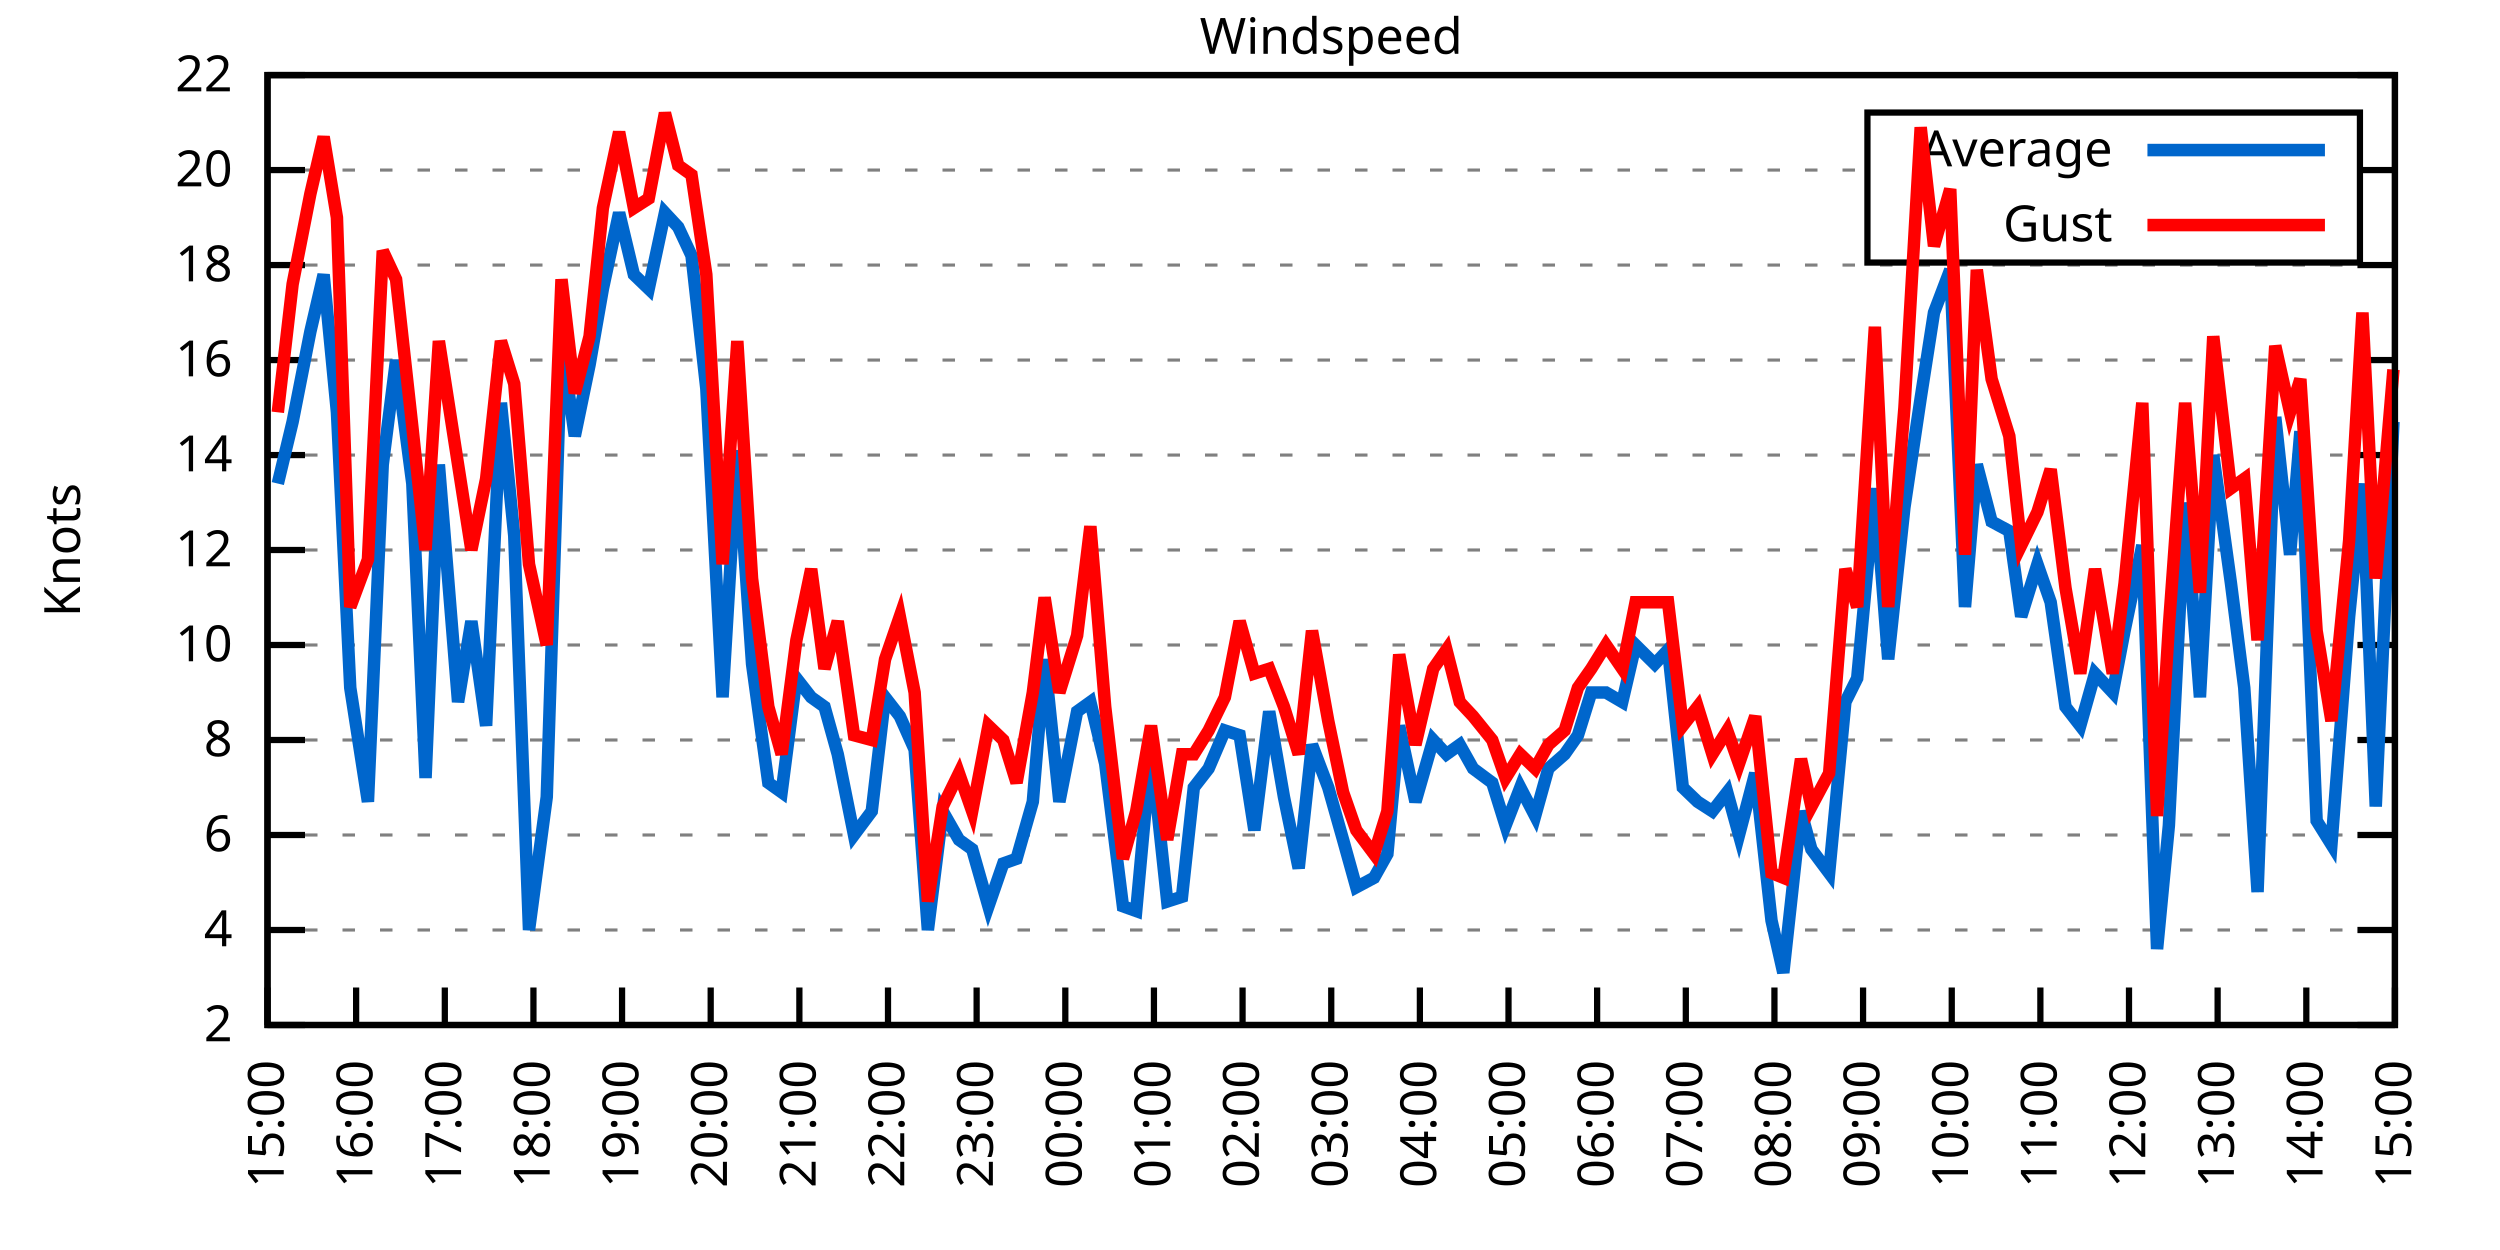
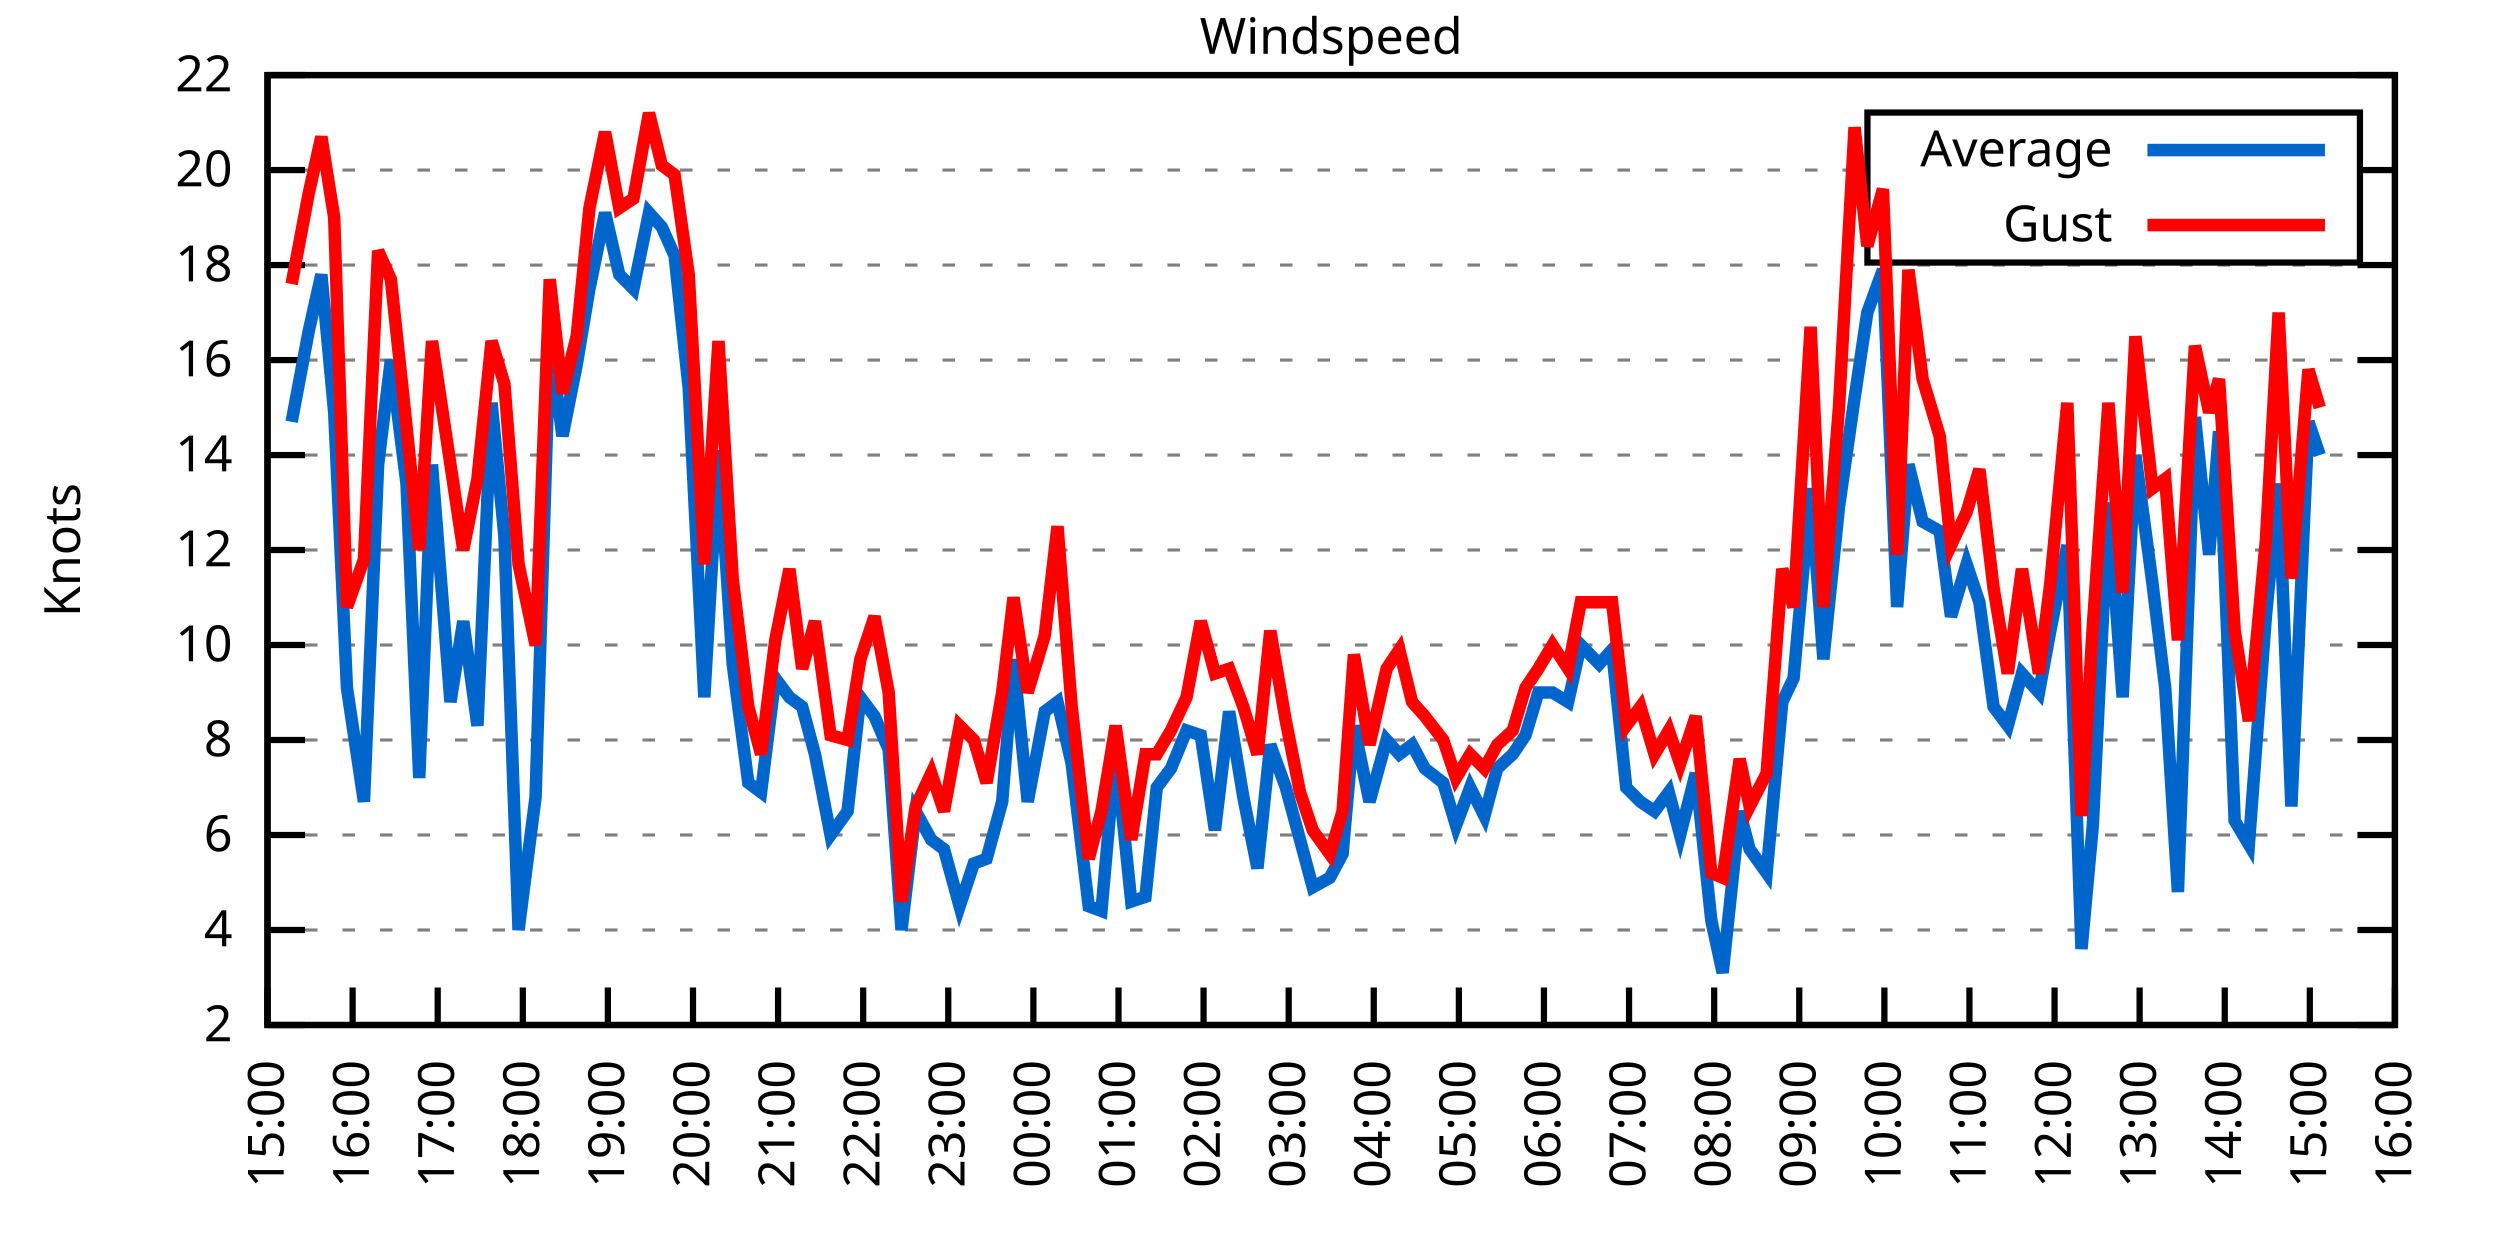
<svg xmlns="http://www.w3.org/2000/svg" xmlns:xlink="http://www.w3.org/1999/xlink" width="400" height="200" viewBox="0 0 400 200">
  <g id="gnuplot_canvas">
    <rect x="0" y="0" width="400" height="200" fill="none" />
    <defs>
      <circle id="gpDot" r="0.5" stroke-width="0.5" stroke="currentColor" />
      <path id="gpPt0" stroke-width="0.333" stroke="currentColor" d="M-1,0 h2 M0,-1 v2" />
      <path id="gpPt1" stroke-width="0.333" stroke="currentColor" d="M-1,-1 L1,1 M1,-1 L-1,1" />
      <path id="gpPt2" stroke-width="0.333" stroke="currentColor" d="M-1,0 L1,0 M0,-1 L0,1 M-1,-1 L1,1 M-1,1 L1,-1" />
      <rect id="gpPt3" stroke-width="0.333" stroke="currentColor" x="-1" y="-1" width="2" height="2" />
      <rect id="gpPt4" stroke-width="0.333" stroke="currentColor" fill="currentColor" x="-1" y="-1" width="2" height="2" />
      <circle id="gpPt5" stroke-width="0.333" stroke="currentColor" cx="0" cy="0" r="1" />
      <use xlink:href="#gpPt5" id="gpPt6" fill="currentColor" stroke="none" />
      <path id="gpPt7" stroke-width="0.333" stroke="currentColor" d="M0,-1.33 L-1.33,0.67 L1.33,0.67 z" />
      <use xlink:href="#gpPt7" id="gpPt8" fill="currentColor" stroke="none" />
      <use xlink:href="#gpPt7" id="gpPt9" stroke="currentColor" transform="rotate(180)" />
      <use xlink:href="#gpPt9" id="gpPt10" fill="currentColor" stroke="none" />
      <use xlink:href="#gpPt3" id="gpPt11" stroke="currentColor" transform="rotate(45)" />
      <use xlink:href="#gpPt11" id="gpPt12" fill="currentColor" stroke="none" />
      <path id="gpPt13" stroke-width="0.333" stroke="currentColor" d="M0,1.330 L1.265,0.411 L0.782,-1.067 L-0.782,-1.076 L-1.265,0.411 z" />
      <use xlink:href="#gpPt13" id="gpPt14" fill="currentColor" stroke="none" />
      <filter id="textbox" filterUnits="objectBoundingBox" x="0" y="0" height="1" width="1">
        <feFlood flood-color="white" flood-opacity="1" result="bgnd" />
        <feComposite in="SourceGraphic" in2="bgnd" operator="atop" />
      </filter>
      <filter id="greybox" filterUnits="objectBoundingBox" x="0" y="0" height="1" width="1">
        <feFlood flood-color="lightgrey" flood-opacity="1" result="grey" />
        <feComposite in="SourceGraphic" in2="grey" operator="atop" />
      </filter>
    </defs>
    <g fill="none" color="white" stroke="currentColor" stroke-width="1.00" stroke-linecap="butt" stroke-linejoin="miter">
</g>
    <g fill="none" color="black" stroke="currentColor" stroke-width="1.00" stroke-linecap="butt" stroke-linejoin="miter">
      <g stroke="none" shape-rendering="crispEdges">
        <polygon fill="rgb(255, 255, 255)" points="42.80,164.00 383.18,164.00 383.18,12.02 42.80,12.02 " />
      </g>
    </g>
    <g fill="none" color="black" stroke="currentColor" stroke-width="1.00" stroke-linecap="butt" stroke-linejoin="miter">
</g>
    <g fill="none" color="black" stroke="black" stroke-width="0.50" stroke-linecap="butt" stroke-linejoin="miter">
</g>
    <g fill="none" color="gray" stroke="currentColor" stroke-width="0.50" stroke-linecap="butt" stroke-linejoin="miter">
      <path stroke="gray" stroke-dasharray="2,4" class="gridline" d="M42.80,164.00 L383.19,164.00  " />
    </g>
    <g fill="none" color="gray" stroke="gray" stroke-width="1.00" stroke-linecap="butt" stroke-linejoin="miter">
</g>
    <g fill="none" color="black" stroke="currentColor" stroke-width="1.00" stroke-linecap="butt" stroke-linejoin="miter">
      <path stroke="black" d="M42.80,164.00 L48.80,164.00 M383.19,164.00 L377.19,164.00  " />
      <g transform="translate(37.20,166.60)" stroke="none" fill="black" font-family="Sans" font-size="8.00" text-anchor="end">
        <text>
          <tspan font-family="Sans"> 2</tspan>
        </text>
      </g>
    </g>
    <g fill="none" color="black" stroke="currentColor" stroke-width="1.00" stroke-linecap="butt" stroke-linejoin="miter">
</g>
    <g fill="none" color="black" stroke="black" stroke-width="0.50" stroke-linecap="butt" stroke-linejoin="miter">
</g>
    <g fill="none" color="gray" stroke="currentColor" stroke-width="0.50" stroke-linecap="butt" stroke-linejoin="miter">
      <path stroke="gray" stroke-dasharray="2,4" class="gridline" d="M42.80,148.80 L383.19,148.80  " />
    </g>
    <g fill="none" color="gray" stroke="gray" stroke-width="1.00" stroke-linecap="butt" stroke-linejoin="miter">
</g>
    <g fill="none" color="black" stroke="currentColor" stroke-width="1.00" stroke-linecap="butt" stroke-linejoin="miter">
      <path stroke="black" d="M42.80,148.80 L48.80,148.80 M383.19,148.80 L377.19,148.80  " />
      <g transform="translate(37.20,151.40)" stroke="none" fill="black" font-family="Sans" font-size="8.00" text-anchor="end">
        <text>
          <tspan font-family="Sans"> 4</tspan>
        </text>
      </g>
    </g>
    <g fill="none" color="black" stroke="currentColor" stroke-width="1.00" stroke-linecap="butt" stroke-linejoin="miter">
</g>
    <g fill="none" color="black" stroke="black" stroke-width="0.50" stroke-linecap="butt" stroke-linejoin="miter">
</g>
    <g fill="none" color="gray" stroke="currentColor" stroke-width="0.50" stroke-linecap="butt" stroke-linejoin="miter">
      <path stroke="gray" stroke-dasharray="2,4" class="gridline" d="M42.80,133.60 L383.19,133.60  " />
    </g>
    <g fill="none" color="gray" stroke="gray" stroke-width="1.00" stroke-linecap="butt" stroke-linejoin="miter">
</g>
    <g fill="none" color="black" stroke="currentColor" stroke-width="1.00" stroke-linecap="butt" stroke-linejoin="miter">
      <path stroke="black" d="M42.80,133.60 L48.80,133.60 M383.19,133.60 L377.19,133.60  " />
      <g transform="translate(37.20,136.20)" stroke="none" fill="black" font-family="Sans" font-size="8.00" text-anchor="end">
        <text>
          <tspan font-family="Sans"> 6</tspan>
        </text>
      </g>
    </g>
    <g fill="none" color="black" stroke="currentColor" stroke-width="1.00" stroke-linecap="butt" stroke-linejoin="miter">
</g>
    <g fill="none" color="black" stroke="black" stroke-width="0.50" stroke-linecap="butt" stroke-linejoin="miter">
</g>
    <g fill="none" color="gray" stroke="currentColor" stroke-width="0.50" stroke-linecap="butt" stroke-linejoin="miter">
      <path stroke="gray" stroke-dasharray="2,4" class="gridline" d="M42.80,118.40 L383.19,118.40  " />
    </g>
    <g fill="none" color="gray" stroke="gray" stroke-width="1.00" stroke-linecap="butt" stroke-linejoin="miter">
</g>
    <g fill="none" color="black" stroke="currentColor" stroke-width="1.00" stroke-linecap="butt" stroke-linejoin="miter">
      <path stroke="black" d="M42.80,118.40 L48.80,118.40 M383.19,118.40 L377.19,118.40  " />
      <g transform="translate(37.20,121.00)" stroke="none" fill="black" font-family="Sans" font-size="8.00" text-anchor="end">
        <text>
          <tspan font-family="Sans"> 8</tspan>
        </text>
      </g>
    </g>
    <g fill="none" color="black" stroke="currentColor" stroke-width="1.00" stroke-linecap="butt" stroke-linejoin="miter">
</g>
    <g fill="none" color="black" stroke="black" stroke-width="0.50" stroke-linecap="butt" stroke-linejoin="miter">
</g>
    <g fill="none" color="gray" stroke="currentColor" stroke-width="0.50" stroke-linecap="butt" stroke-linejoin="miter">
      <path stroke="gray" stroke-dasharray="2,4" class="gridline" d="M42.80,103.20 L383.19,103.20  " />
    </g>
    <g fill="none" color="gray" stroke="gray" stroke-width="1.00" stroke-linecap="butt" stroke-linejoin="miter">
</g>
    <g fill="none" color="black" stroke="currentColor" stroke-width="1.00" stroke-linecap="butt" stroke-linejoin="miter">
      <path stroke="black" d="M42.80,103.20 L48.80,103.20 M383.19,103.20 L377.19,103.20  " />
      <g transform="translate(37.20,105.80)" stroke="none" fill="black" font-family="Sans" font-size="8.00" text-anchor="end">
        <text>
          <tspan font-family="Sans"> 10</tspan>
        </text>
      </g>
    </g>
    <g fill="none" color="black" stroke="currentColor" stroke-width="1.00" stroke-linecap="butt" stroke-linejoin="miter">
</g>
    <g fill="none" color="black" stroke="black" stroke-width="0.50" stroke-linecap="butt" stroke-linejoin="miter">
</g>
    <g fill="none" color="gray" stroke="currentColor" stroke-width="0.50" stroke-linecap="butt" stroke-linejoin="miter">
      <path stroke="gray" stroke-dasharray="2,4" class="gridline" d="M42.80,88.00 L383.19,88.00  " />
    </g>
    <g fill="none" color="gray" stroke="gray" stroke-width="1.00" stroke-linecap="butt" stroke-linejoin="miter">
</g>
    <g fill="none" color="black" stroke="currentColor" stroke-width="1.00" stroke-linecap="butt" stroke-linejoin="miter">
      <path stroke="black" d="M42.80,88.00 L48.80,88.00 M383.19,88.00 L377.19,88.00  " />
      <g transform="translate(37.20,90.60)" stroke="none" fill="black" font-family="Sans" font-size="8.00" text-anchor="end">
        <text>
          <tspan font-family="Sans"> 12</tspan>
        </text>
      </g>
    </g>
    <g fill="none" color="black" stroke="currentColor" stroke-width="1.00" stroke-linecap="butt" stroke-linejoin="miter">
</g>
    <g fill="none" color="black" stroke="black" stroke-width="0.50" stroke-linecap="butt" stroke-linejoin="miter">
</g>
    <g fill="none" color="gray" stroke="currentColor" stroke-width="0.50" stroke-linecap="butt" stroke-linejoin="miter">
      <path stroke="gray" stroke-dasharray="2,4" class="gridline" d="M42.80,72.81 L383.19,72.81  " />
    </g>
    <g fill="none" color="gray" stroke="gray" stroke-width="1.00" stroke-linecap="butt" stroke-linejoin="miter">
</g>
    <g fill="none" color="black" stroke="currentColor" stroke-width="1.00" stroke-linecap="butt" stroke-linejoin="miter">
      <path stroke="black" d="M42.80,72.81 L48.80,72.81 M383.19,72.81 L377.19,72.81  " />
      <g transform="translate(37.20,75.41)" stroke="none" fill="black" font-family="Sans" font-size="8.00" text-anchor="end">
        <text>
          <tspan font-family="Sans"> 14</tspan>
        </text>
      </g>
    </g>
    <g fill="none" color="black" stroke="currentColor" stroke-width="1.00" stroke-linecap="butt" stroke-linejoin="miter">
</g>
    <g fill="none" color="black" stroke="black" stroke-width="0.50" stroke-linecap="butt" stroke-linejoin="miter">
</g>
    <g fill="none" color="gray" stroke="currentColor" stroke-width="0.50" stroke-linecap="butt" stroke-linejoin="miter">
      <path stroke="gray" stroke-dasharray="2,4" class="gridline" d="M42.80,57.61 L383.19,57.61  " />
    </g>
    <g fill="none" color="gray" stroke="gray" stroke-width="1.00" stroke-linecap="butt" stroke-linejoin="miter">
</g>
    <g fill="none" color="black" stroke="currentColor" stroke-width="1.00" stroke-linecap="butt" stroke-linejoin="miter">
      <path stroke="black" d="M42.80,57.61 L48.80,57.61 M383.19,57.61 L377.19,57.61  " />
      <g transform="translate(37.20,60.21)" stroke="none" fill="black" font-family="Sans" font-size="8.00" text-anchor="end">
        <text>
          <tspan font-family="Sans"> 16</tspan>
        </text>
      </g>
    </g>
    <g fill="none" color="black" stroke="currentColor" stroke-width="1.00" stroke-linecap="butt" stroke-linejoin="miter">
</g>
    <g fill="none" color="black" stroke="black" stroke-width="0.50" stroke-linecap="butt" stroke-linejoin="miter">
</g>
    <g fill="none" color="gray" stroke="currentColor" stroke-width="0.50" stroke-linecap="butt" stroke-linejoin="miter">
      <path stroke="gray" stroke-dasharray="2,4" class="gridline" d="M42.80,42.41 L383.19,42.41  " />
    </g>
    <g fill="none" color="gray" stroke="gray" stroke-width="1.00" stroke-linecap="butt" stroke-linejoin="miter">
</g>
    <g fill="none" color="black" stroke="currentColor" stroke-width="1.00" stroke-linecap="butt" stroke-linejoin="miter">
      <path stroke="black" d="M42.80,42.41 L48.80,42.41 M383.19,42.41 L377.19,42.41  " />
      <g transform="translate(37.20,45.01)" stroke="none" fill="black" font-family="Sans" font-size="8.00" text-anchor="end">
        <text>
          <tspan font-family="Sans"> 18</tspan>
        </text>
      </g>
    </g>
    <g fill="none" color="black" stroke="currentColor" stroke-width="1.00" stroke-linecap="butt" stroke-linejoin="miter">
</g>
    <g fill="none" color="black" stroke="black" stroke-width="0.50" stroke-linecap="butt" stroke-linejoin="miter">
</g>
    <g fill="none" color="gray" stroke="currentColor" stroke-width="0.50" stroke-linecap="butt" stroke-linejoin="miter">
      <path stroke="gray" stroke-dasharray="2,4" class="gridline" d="M42.80,27.21 L298.79,27.21 M377.59,27.21 L383.19,27.21  " />
    </g>
    <g fill="none" color="gray" stroke="gray" stroke-width="1.00" stroke-linecap="butt" stroke-linejoin="miter">
</g>
    <g fill="none" color="black" stroke="currentColor" stroke-width="1.00" stroke-linecap="butt" stroke-linejoin="miter">
      <path stroke="black" d="M42.80,27.21 L48.80,27.21 M383.19,27.21 L377.19,27.21  " />
      <g transform="translate(37.20,29.81)" stroke="none" fill="black" font-family="Sans" font-size="8.00" text-anchor="end">
        <text>
          <tspan font-family="Sans"> 20</tspan>
        </text>
      </g>
    </g>
    <g fill="none" color="black" stroke="currentColor" stroke-width="1.00" stroke-linecap="butt" stroke-linejoin="miter">
</g>
    <g fill="none" color="black" stroke="black" stroke-width="0.50" stroke-linecap="butt" stroke-linejoin="miter">
</g>
    <g fill="none" color="gray" stroke="currentColor" stroke-width="0.50" stroke-linecap="butt" stroke-linejoin="miter">
      <path stroke="gray" stroke-dasharray="2,4" class="gridline" d="M42.80,12.01 L383.19,12.01  " />
    </g>
    <g fill="none" color="gray" stroke="gray" stroke-width="1.00" stroke-linecap="butt" stroke-linejoin="miter">
</g>
    <g fill="none" color="black" stroke="currentColor" stroke-width="1.00" stroke-linecap="butt" stroke-linejoin="miter">
      <path stroke="black" d="M42.80,12.01 L48.80,12.01 M383.19,12.01 L377.19,12.01  " />
      <g transform="translate(37.20,14.61)" stroke="none" fill="black" font-family="Sans" font-size="8.00" text-anchor="end">
        <text>
          <tspan font-family="Sans"> 22</tspan>
        </text>
      </g>
    </g>
    <g fill="none" color="black" stroke="currentColor" stroke-width="1.00" stroke-linecap="butt" stroke-linejoin="miter">
      <path stroke="black" d="M42.80,164.00 L42.80,158.00  " />
      <g transform="translate(45.40,169.60) rotate(270.00)" stroke="none" fill="black" font-family="Sans" font-size="8.00" text-anchor="end">
        <text>
          <tspan font-family="Sans">15:00</tspan>
        </text>
      </g>
    </g>
    <g fill="none" color="black" stroke="currentColor" stroke-width="1.00" stroke-linecap="butt" stroke-linejoin="miter">
-       <path stroke="black" d="M56.98,164.00 L56.98,158.00  " />
-       <g transform="translate(59.58,169.60) rotate(270.00)" stroke="none" fill="black" font-family="Sans" font-size="8.00" text-anchor="end">
+       <path stroke="black" d="M56.42,164.00 L56.42,158.00  " />
+       <g transform="translate(59.02,169.60) rotate(270.00)" stroke="none" fill="black" font-family="Sans" font-size="8.00" text-anchor="end">
        <text>
          <tspan font-family="Sans">16:00</tspan>
        </text>
      </g>
    </g>
    <g fill="none" color="black" stroke="currentColor" stroke-width="1.00" stroke-linecap="butt" stroke-linejoin="miter">
-       <path stroke="black" d="M71.17,164.00 L71.17,158.00  " />
-       <g transform="translate(73.77,169.60) rotate(270.00)" stroke="none" fill="black" font-family="Sans" font-size="8.00" text-anchor="end">
+       <path stroke="black" d="M70.03,164.00 L70.03,158.00  " />
+       <g transform="translate(72.63,169.60) rotate(270.00)" stroke="none" fill="black" font-family="Sans" font-size="8.00" text-anchor="end">
        <text>
          <tspan font-family="Sans">17:00</tspan>
        </text>
      </g>
    </g>
    <g fill="none" color="black" stroke="currentColor" stroke-width="1.00" stroke-linecap="butt" stroke-linejoin="miter">
-       <path stroke="black" d="M85.35,164.00 L85.35,158.00  " />
-       <g transform="translate(87.95,169.60) rotate(270.00)" stroke="none" fill="black" font-family="Sans" font-size="8.00" text-anchor="end">
+       <path stroke="black" d="M83.65,164.00 L83.65,158.00  " />
+       <g transform="translate(86.25,169.60) rotate(270.00)" stroke="none" fill="black" font-family="Sans" font-size="8.00" text-anchor="end">
        <text>
          <tspan font-family="Sans">18:00</tspan>
        </text>
      </g>
    </g>
    <g fill="none" color="black" stroke="currentColor" stroke-width="1.00" stroke-linecap="butt" stroke-linejoin="miter">
-       <path stroke="black" d="M99.53,164.00 L99.53,158.00  " />
-       <g transform="translate(102.13,169.60) rotate(270.00)" stroke="none" fill="black" font-family="Sans" font-size="8.00" text-anchor="end">
+       <path stroke="black" d="M97.26,164.00 L97.26,158.00  " />
+       <g transform="translate(99.86,169.60) rotate(270.00)" stroke="none" fill="black" font-family="Sans" font-size="8.00" text-anchor="end">
        <text>
          <tspan font-family="Sans">19:00</tspan>
        </text>
      </g>
    </g>
    <g fill="none" color="black" stroke="currentColor" stroke-width="1.00" stroke-linecap="butt" stroke-linejoin="miter">
-       <path stroke="black" d="M113.71,164.00 L113.71,158.00  " />
-       <g transform="translate(116.31,169.60) rotate(270.00)" stroke="none" fill="black" font-family="Sans" font-size="8.00" text-anchor="end">
+       <path stroke="black" d="M110.88,164.00 L110.88,158.00  " />
+       <g transform="translate(113.48,169.60) rotate(270.00)" stroke="none" fill="black" font-family="Sans" font-size="8.00" text-anchor="end">
        <text>
          <tspan font-family="Sans">20:00</tspan>
        </text>
      </g>
    </g>
    <g fill="none" color="black" stroke="currentColor" stroke-width="1.00" stroke-linecap="butt" stroke-linejoin="miter">
-       <path stroke="black" d="M127.90,164.00 L127.90,158.00  " />
-       <g transform="translate(130.50,169.60) rotate(270.00)" stroke="none" fill="black" font-family="Sans" font-size="8.00" text-anchor="end">
+       <path stroke="black" d="M124.49,164.00 L124.49,158.00  " />
+       <g transform="translate(127.09,169.60) rotate(270.00)" stroke="none" fill="black" font-family="Sans" font-size="8.00" text-anchor="end">
        <text>
          <tspan font-family="Sans">21:00</tspan>
        </text>
      </g>
    </g>
    <g fill="none" color="black" stroke="currentColor" stroke-width="1.00" stroke-linecap="butt" stroke-linejoin="miter">
-       <path stroke="black" d="M142.08,164.00 L142.08,158.00  " />
-       <g transform="translate(144.68,169.60) rotate(270.00)" stroke="none" fill="black" font-family="Sans" font-size="8.00" text-anchor="end">
+       <path stroke="black" d="M138.11,164.00 L138.11,158.00  " />
+       <g transform="translate(140.71,169.60) rotate(270.00)" stroke="none" fill="black" font-family="Sans" font-size="8.00" text-anchor="end">
        <text>
          <tspan font-family="Sans">22:00</tspan>
        </text>
      </g>
    </g>
    <g fill="none" color="black" stroke="currentColor" stroke-width="1.00" stroke-linecap="butt" stroke-linejoin="miter">
-       <path stroke="black" d="M156.26,164.00 L156.26,158.00  " />
-       <g transform="translate(158.86,169.60) rotate(270.00)" stroke="none" fill="black" font-family="Sans" font-size="8.00" text-anchor="end">
+       <path stroke="black" d="M151.72,164.00 L151.72,158.00  " />
+       <g transform="translate(154.32,169.60) rotate(270.00)" stroke="none" fill="black" font-family="Sans" font-size="8.00" text-anchor="end">
        <text>
          <tspan font-family="Sans">23:00</tspan>
        </text>
      </g>
    </g>
    <g fill="none" color="black" stroke="currentColor" stroke-width="1.00" stroke-linecap="butt" stroke-linejoin="miter">
-       <path stroke="black" d="M170.45,164.00 L170.45,158.00  " />
-       <g transform="translate(173.05,169.60) rotate(270.00)" stroke="none" fill="black" font-family="Sans" font-size="8.00" text-anchor="end">
+       <path stroke="black" d="M165.34,164.00 L165.34,158.00  " />
+       <g transform="translate(167.94,169.60) rotate(270.00)" stroke="none" fill="black" font-family="Sans" font-size="8.00" text-anchor="end">
        <text>
          <tspan font-family="Sans">00:00</tspan>
        </text>
      </g>
    </g>
    <g fill="none" color="black" stroke="currentColor" stroke-width="1.00" stroke-linecap="butt" stroke-linejoin="miter">
-       <path stroke="black" d="M184.63,164.00 L184.63,158.00  " />
-       <g transform="translate(187.23,169.60) rotate(270.00)" stroke="none" fill="black" font-family="Sans" font-size="8.00" text-anchor="end">
+       <path stroke="black" d="M178.96,164.00 L178.96,158.00  " />
+       <g transform="translate(181.56,169.60) rotate(270.00)" stroke="none" fill="black" font-family="Sans" font-size="8.00" text-anchor="end">
        <text>
          <tspan font-family="Sans">01:00</tspan>
        </text>
      </g>
    </g>
    <g fill="none" color="black" stroke="currentColor" stroke-width="1.00" stroke-linecap="butt" stroke-linejoin="miter">
-       <path stroke="black" d="M198.81,164.00 L198.81,158.00  " />
-       <g transform="translate(201.41,169.60) rotate(270.00)" stroke="none" fill="black" font-family="Sans" font-size="8.00" text-anchor="end">
+       <path stroke="black" d="M192.57,164.00 L192.57,158.00  " />
+       <g transform="translate(195.17,169.60) rotate(270.00)" stroke="none" fill="black" font-family="Sans" font-size="8.00" text-anchor="end">
        <text>
          <tspan font-family="Sans">02:00</tspan>
        </text>
      </g>
    </g>
    <g fill="none" color="black" stroke="currentColor" stroke-width="1.00" stroke-linecap="butt" stroke-linejoin="miter">
-       <path stroke="black" d="M213.00,164.00 L213.00,158.00  " />
-       <g transform="translate(215.60,169.60) rotate(270.00)" stroke="none" fill="black" font-family="Sans" font-size="8.00" text-anchor="end">
+       <path stroke="black" d="M206.19,164.00 L206.19,158.00  " />
+       <g transform="translate(208.79,169.60) rotate(270.00)" stroke="none" fill="black" font-family="Sans" font-size="8.00" text-anchor="end">
        <text>
          <tspan font-family="Sans">03:00</tspan>
        </text>
      </g>
    </g>
    <g fill="none" color="black" stroke="currentColor" stroke-width="1.00" stroke-linecap="butt" stroke-linejoin="miter">
-       <path stroke="black" d="M227.18,164.00 L227.18,158.00  " />
-       <g transform="translate(229.78,169.60) rotate(270.00)" stroke="none" fill="black" font-family="Sans" font-size="8.00" text-anchor="end">
+       <path stroke="black" d="M219.80,164.00 L219.80,158.00  " />
+       <g transform="translate(222.40,169.60) rotate(270.00)" stroke="none" fill="black" font-family="Sans" font-size="8.00" text-anchor="end">
        <text>
          <tspan font-family="Sans">04:00</tspan>
        </text>
      </g>
    </g>
    <g fill="none" color="black" stroke="currentColor" stroke-width="1.00" stroke-linecap="butt" stroke-linejoin="miter">
-       <path stroke="black" d="M241.36,164.00 L241.36,158.00  " />
-       <g transform="translate(243.96,169.60) rotate(270.00)" stroke="none" fill="black" font-family="Sans" font-size="8.00" text-anchor="end">
+       <path stroke="black" d="M233.42,164.00 L233.42,158.00  " />
+       <g transform="translate(236.02,169.60) rotate(270.00)" stroke="none" fill="black" font-family="Sans" font-size="8.00" text-anchor="end">
        <text>
          <tspan font-family="Sans">05:00</tspan>
        </text>
      </g>
    </g>
    <g fill="none" color="black" stroke="currentColor" stroke-width="1.00" stroke-linecap="butt" stroke-linejoin="miter">
-       <path stroke="black" d="M255.54,164.00 L255.54,158.00  " />
-       <g transform="translate(258.14,169.60) rotate(270.00)" stroke="none" fill="black" font-family="Sans" font-size="8.00" text-anchor="end">
+       <path stroke="black" d="M247.03,164.00 L247.03,158.00  " />
+       <g transform="translate(249.63,169.60) rotate(270.00)" stroke="none" fill="black" font-family="Sans" font-size="8.00" text-anchor="end">
        <text>
          <tspan font-family="Sans">06:00</tspan>
        </text>
      </g>
    </g>
    <g fill="none" color="black" stroke="currentColor" stroke-width="1.00" stroke-linecap="butt" stroke-linejoin="miter">
-       <path stroke="black" d="M269.73,164.00 L269.73,158.00  " />
-       <g transform="translate(272.33,169.60) rotate(270.00)" stroke="none" fill="black" font-family="Sans" font-size="8.00" text-anchor="end">
+       <path stroke="black" d="M260.65,164.00 L260.65,158.00  " />
+       <g transform="translate(263.25,169.60) rotate(270.00)" stroke="none" fill="black" font-family="Sans" font-size="8.00" text-anchor="end">
        <text>
          <tspan font-family="Sans">07:00</tspan>
        </text>
      </g>
    </g>
    <g fill="none" color="black" stroke="currentColor" stroke-width="1.00" stroke-linecap="butt" stroke-linejoin="miter">
-       <path stroke="black" d="M283.91,164.00 L283.91,158.00  " />
-       <g transform="translate(286.51,169.60) rotate(270.00)" stroke="none" fill="black" font-family="Sans" font-size="8.00" text-anchor="end">
+       <path stroke="black" d="M274.27,164.00 L274.27,158.00  " />
+       <g transform="translate(276.87,169.60) rotate(270.00)" stroke="none" fill="black" font-family="Sans" font-size="8.00" text-anchor="end">
        <text>
          <tspan font-family="Sans">08:00</tspan>
        </text>
      </g>
    </g>
    <g fill="none" color="black" stroke="currentColor" stroke-width="1.00" stroke-linecap="butt" stroke-linejoin="miter">
-       <path stroke="black" d="M298.09,164.00 L298.09,158.00  " />
-       <g transform="translate(300.69,169.60) rotate(270.00)" stroke="none" fill="black" font-family="Sans" font-size="8.00" text-anchor="end">
+       <path stroke="black" d="M287.88,164.00 L287.88,158.00  " />
+       <g transform="translate(290.48,169.60) rotate(270.00)" stroke="none" fill="black" font-family="Sans" font-size="8.00" text-anchor="end">
        <text>
          <tspan font-family="Sans">09:00</tspan>
        </text>
      </g>
    </g>
    <g fill="none" color="black" stroke="currentColor" stroke-width="1.00" stroke-linecap="butt" stroke-linejoin="miter">
-       <path stroke="black" d="M312.28,164.00 L312.28,158.00  " />
-       <g transform="translate(314.88,169.60) rotate(270.00)" stroke="none" fill="black" font-family="Sans" font-size="8.00" text-anchor="end">
+       <path stroke="black" d="M301.50,164.00 L301.50,158.00  " />
+       <g transform="translate(304.10,169.60) rotate(270.00)" stroke="none" fill="black" font-family="Sans" font-size="8.00" text-anchor="end">
        <text>
          <tspan font-family="Sans">10:00</tspan>
        </text>
      </g>
    </g>
    <g fill="none" color="black" stroke="currentColor" stroke-width="1.00" stroke-linecap="butt" stroke-linejoin="miter">
-       <path stroke="black" d="M326.46,164.00 L326.46,158.00  " />
-       <g transform="translate(329.06,169.60) rotate(270.00)" stroke="none" fill="black" font-family="Sans" font-size="8.00" text-anchor="end">
+       <path stroke="black" d="M315.11,164.00 L315.11,158.00  " />
+       <g transform="translate(317.71,169.60) rotate(270.00)" stroke="none" fill="black" font-family="Sans" font-size="8.00" text-anchor="end">
        <text>
          <tspan font-family="Sans">11:00</tspan>
        </text>
      </g>
    </g>
    <g fill="none" color="black" stroke="currentColor" stroke-width="1.00" stroke-linecap="butt" stroke-linejoin="miter">
-       <path stroke="black" d="M340.64,164.00 L340.64,158.00  " />
-       <g transform="translate(343.24,169.60) rotate(270.00)" stroke="none" fill="black" font-family="Sans" font-size="8.00" text-anchor="end">
+       <path stroke="black" d="M328.73,164.00 L328.73,158.00  " />
+       <g transform="translate(331.33,169.60) rotate(270.00)" stroke="none" fill="black" font-family="Sans" font-size="8.00" text-anchor="end">
        <text>
          <tspan font-family="Sans">12:00</tspan>
        </text>
      </g>
    </g>
    <g fill="none" color="black" stroke="currentColor" stroke-width="1.00" stroke-linecap="butt" stroke-linejoin="miter">
-       <path stroke="black" d="M354.82,164.00 L354.82,158.00  " />
-       <g transform="translate(357.42,169.60) rotate(270.00)" stroke="none" fill="black" font-family="Sans" font-size="8.00" text-anchor="end">
+       <path stroke="black" d="M342.34,164.00 L342.34,158.00  " />
+       <g transform="translate(344.94,169.60) rotate(270.00)" stroke="none" fill="black" font-family="Sans" font-size="8.00" text-anchor="end">
        <text>
          <tspan font-family="Sans">13:00</tspan>
        </text>
      </g>
    </g>
    <g fill="none" color="black" stroke="currentColor" stroke-width="1.00" stroke-linecap="butt" stroke-linejoin="miter">
-       <path stroke="black" d="M369.01,164.00 L369.01,158.00  " />
-       <g transform="translate(371.61,169.60) rotate(270.00)" stroke="none" fill="black" font-family="Sans" font-size="8.00" text-anchor="end">
+       <path stroke="black" d="M355.96,164.00 L355.96,158.00  " />
+       <g transform="translate(358.56,169.60) rotate(270.00)" stroke="none" fill="black" font-family="Sans" font-size="8.00" text-anchor="end">
        <text>
          <tspan font-family="Sans">14:00</tspan>
+         </text>
+       </g>
+     </g>
+     <g fill="none" color="black" stroke="currentColor" stroke-width="1.00" stroke-linecap="butt" stroke-linejoin="miter">
+       <path stroke="black" d="M369.57,164.00 L369.57,158.00  " />
+       <g transform="translate(372.17,169.60) rotate(270.00)" stroke="none" fill="black" font-family="Sans" font-size="8.00" text-anchor="end">
+         <text>
+           <tspan font-family="Sans">15:00</tspan>
        </text>
      </g>
    </g>
    <g fill="none" color="black" stroke="currentColor" stroke-width="1.00" stroke-linecap="butt" stroke-linejoin="miter">
      <path stroke="black" d="M383.19,164.00 L383.19,158.00  " />
      <g transform="translate(385.79,169.60) rotate(270.00)" stroke="none" fill="black" font-family="Sans" font-size="8.00" text-anchor="end">
        <text>
-           <tspan font-family="Sans">15:00</tspan>
+           <tspan font-family="Sans">16:00</tspan>
        </text>
      </g>
    </g>
    <g fill="none" color="black" stroke="currentColor" stroke-width="1.00" stroke-linecap="butt" stroke-linejoin="miter">
</g>
    <g fill="none" color="black" stroke="currentColor" stroke-width="1.00" stroke-linecap="butt" stroke-linejoin="miter">
      <path stroke="black" d="M42.80,12.01 L42.80,164.00 L383.19,164.00 L383.19,12.01 L42.80,12.01 Z  " />
    </g>
    <g fill="none" color="black" stroke="currentColor" stroke-width="1.00" stroke-linecap="butt" stroke-linejoin="miter">
</g>
    <g fill="none" color="black" stroke="currentColor" stroke-width="1.00" stroke-linecap="butt" stroke-linejoin="miter">
      <path stroke="black" d="M298.79,42.01 L298.79,18.01 L377.59,18.01 L377.59,42.01 L298.79,42.01 Z  " />
    </g>
    <g id="Windspeed_plot_1">
      <g fill="none" color="white" stroke="black" stroke-width="2.00" stroke-linecap="butt" stroke-linejoin="miter">
</g>
      <g fill="none" color="black" stroke="currentColor" stroke-width="2.00" stroke-linecap="butt" stroke-linejoin="miter">
        <g transform="translate(337.99,26.61)" stroke="none" fill="black" font-family="Sans" font-size="8.00" text-anchor="end">
          <text>
            <tspan font-family="Sans">Average</tspan>
          </text>
        </g>
      </g>
      <g fill="none" color="black" stroke="currentColor" stroke-width="2.00" stroke-linecap="butt" stroke-linejoin="miter">
-         <path stroke="rgb(  0, 102, 204)" d="M343.59,24.01 L371.99,24.01 M44.45,77.37 L46.82,67.49 L49.66,53.05 L51.78,43.93 L53.91,65.97 L56.04,110.04   L58.87,128.28 L61.24,74.33 L63.37,57.61 L65.97,77.37 L68.09,124.48 L70.22,74.33 L73.29,112.32 L75.42,99.40   L77.78,116.12 L80.15,64.45 L82.28,85.73 L84.64,148.80 L87.48,127.52 L89.84,54.57 L91.97,69.77 L94.33,58.37   L96.46,46.21 L99.06,34.05 L101.42,43.93 L103.79,46.21 L106.39,34.05 L108.51,36.33 L110.64,40.89 L113.01,62.17   L115.61,111.56 L117.97,72.05 L120.33,106.24 L122.93,125.24 L125.06,126.76 L127.42,108.52 L129.79,111.56 L131.92,113.08   L134.04,120.68 L136.64,133.60 L139.48,129.80 L141.61,111.56 L143.97,114.60 L146.34,119.92 L148.46,148.80 L150.83,129.80   L153.43,134.36 L155.55,135.88 L158.15,145.00 L160.52,138.16 L162.65,137.40 L165.25,128.28 L167.14,105.48 L169.50,128.28   L172.34,113.84 L174.46,112.32 L176.83,122.20 L179.67,145.00 L181.79,145.76 L184.16,119.92 L186.76,144.24 L189.12,143.48   L191.01,126.00 L193.38,122.96 L195.98,116.88 L198.34,117.64 L200.70,132.84 L203.07,113.84 L205.43,127.52 L207.79,138.92   L209.92,119.16 L212.52,126.00 L214.89,134.36 L217.01,141.96 L219.85,140.44 L221.98,136.64 L223.87,116.12 L226.47,128.28   L229.31,118.40 L231.43,120.68 L233.56,119.16 L235.69,122.96 L238.76,125.24 L240.89,132.08 L243.25,126.00 L245.62,130.56   L247.74,122.96 L250.34,120.68 L252.47,117.64 L254.60,110.80 L256.96,110.80 L259.56,112.32 L261.69,103.20 L264.76,106.24   L266.89,103.96 L269.25,126.00 L271.62,128.28 L273.98,129.80 L276.35,126.76 L278.24,133.60 L280.84,123.72 L283.44,147.28   L285.33,155.64 L288.16,129.80 L289.82,135.88 L292.66,139.68 L295.26,112.32 L297.15,108.52 L299.98,78.13 L302.11,105.48   L304.71,81.17 L307.31,63.69 L309.44,50.01 L312.04,43.17 L314.40,97.12 L316.29,74.33 L318.66,83.45 L321.49,84.97   L323.39,98.64 L325.99,90.28 L328.11,96.36 L330.48,113.08 L332.84,116.12 L335.20,107.76 L338.04,110.80 L339.93,100.92   L342.77,87.25 L345.13,151.84 L347.02,132.08 L349.62,80.41 L351.99,111.56 L354.12,72.81 L356.95,93.32 L359.08,110.04   L361.21,142.72 L364.04,66.73 L366.41,88.76 L368.06,69.01 L370.66,131.32 L373.03,135.12 L375.86,98.64 L377.99,77.37   L380.12,129.04 L382.95,67.49  " />
+         <path stroke="rgb(  0, 102, 204)" d="M343.59,24.01 L371.99,24.01 M46.66,67.49 L49.38,53.05 L51.42,43.93 L53.47,65.97 L55.51,110.04 L58.23,128.28   L60.50,74.33 L62.54,57.61 L65.04,77.37 L67.08,124.48 L69.12,74.33 L72.07,112.32 L74.12,99.40 L76.39,116.12   L78.65,64.45 L80.70,85.73 L82.97,148.80 L85.69,127.52 L87.96,54.57 L90.00,69.77 L92.27,58.37 L94.31,46.21   L96.81,34.05 L99.08,43.93 L101.35,46.21 L103.84,34.05 L105.89,36.33 L107.93,40.89 L110.20,62.17 L112.69,111.56   L114.96,72.05 L117.23,106.24 L119.73,125.24 L121.77,126.76 L124.04,108.52 L126.31,111.56 L128.35,113.08 L130.39,120.68   L132.89,133.60 L135.61,129.80 L137.66,111.56 L139.92,114.60 L142.19,119.92 L144.24,148.80 L146.51,129.80 L149.00,134.36   L151.04,135.88 L153.54,145.00 L155.81,138.16 L157.85,137.40 L160.35,128.28 L162.16,105.48 L164.43,128.28 L167.16,113.84   L169.20,112.32 L171.47,122.20 L174.19,145.00 L176.23,145.76 L178.50,119.92 L181.00,144.24 L183.27,143.48 L185.08,126.00   L187.35,122.96 L189.85,116.88 L192.12,117.64 L194.39,132.84 L196.66,113.84 L198.93,127.52 L201.19,138.92 L203.24,119.16   L205.73,126.00 L208.00,134.36 L210.04,141.96 L212.77,140.44 L214.81,136.64 L216.63,116.12 L219.12,128.28 L221.85,118.40   L223.89,120.68 L225.93,119.16 L227.97,122.96 L230.92,125.24 L232.96,132.08 L235.23,126.00 L237.50,130.56 L239.55,122.96   L242.04,120.68 L244.08,117.64 L246.13,110.80 L248.40,110.80 L250.89,112.32 L252.93,103.20 L255.88,106.24 L257.93,103.96   L260.20,126.00 L262.47,128.28 L264.73,129.80 L267.00,126.76 L268.82,133.60 L271.32,123.72 L273.81,147.28 L275.63,155.64   L278.35,129.80 L279.94,135.88 L282.66,139.68 L285.16,112.32 L286.97,108.52 L289.70,78.13 L291.74,105.48 L294.23,81.17   L296.73,63.69 L298.77,50.01 L301.27,43.17 L303.54,97.12 L305.35,74.33 L307.62,83.45 L310.35,84.97 L312.16,98.64   L314.66,90.28 L316.70,96.36 L318.97,113.08 L321.24,116.12 L323.51,107.76 L326.23,110.80 L328.05,100.92 L330.77,87.25   L333.04,151.84 L334.85,132.08 L337.35,80.41 L339.62,111.56 L341.66,72.81 L344.39,93.32 L346.43,110.04 L348.47,142.72   L351.19,66.73 L353.46,88.76 L355.05,69.01 L357.55,131.32 L359.82,135.12 L362.54,98.64 L364.58,77.37 L366.62,129.04   L369.35,67.49 L371.16,72.81  " />
      </g>
    </g>
    <g id="Windspeed_plot_2">
      <g fill="none" color="black" stroke="currentColor" stroke-width="2.00" stroke-linecap="butt" stroke-linejoin="miter">
        <g transform="translate(337.99,38.61)" stroke="none" fill="black" font-family="Sans" font-size="8.00" text-anchor="end">
          <text>
            <tspan font-family="Sans">Gust</tspan>
          </text>
        </g>
      </g>
      <g fill="none" color="black" stroke="currentColor" stroke-width="2.00" stroke-linecap="butt" stroke-linejoin="miter">
-         <path stroke="rgb(255,   0,   0)" d="M343.59,36.01 L371.99,36.01 M44.45,65.97 L46.82,45.45 L49.66,31.01 L51.78,21.89 L53.91,34.81 L56.04,97.12   L58.87,89.52 L61.24,40.13 L63.37,44.69 L65.97,68.25 L68.09,88.00 L70.22,54.57 L73.29,74.33 L75.42,88.00   L77.78,76.61 L80.15,54.57 L82.28,61.41 L84.64,90.28 L87.48,103.20 L89.84,44.69 L91.97,62.93 L94.33,53.81   L96.46,33.29 L99.06,21.13 L101.42,33.29 L103.79,31.77 L106.39,18.09 L108.51,26.45 L110.64,27.97 L113.01,43.93   L115.61,90.28 L117.97,54.57 L120.33,92.56 L122.93,113.08 L125.06,120.68 L127.42,102.44 L129.79,91.04 L131.92,107.00   L134.04,99.40 L136.64,117.64 L139.48,118.40 L141.61,105.48 L143.97,98.64 L146.34,110.80 L148.46,144.24 L150.83,129.04   L153.43,123.72 L155.55,129.80 L158.15,116.12 L160.52,118.40 L162.65,125.24 L165.25,110.80 L167.14,95.60 L169.50,110.80   L172.34,101.68 L174.46,84.21 L176.83,113.08 L179.67,137.40 L181.79,129.80 L184.16,116.12 L186.76,134.36 L189.12,120.68   L191.01,120.68 L193.38,116.88 L195.98,111.56 L198.34,99.40 L200.70,107.76 L203.07,107.00 L205.43,113.08 L207.79,120.68   L209.92,100.92 L212.52,115.36 L214.89,126.76 L217.01,132.84 L219.85,136.64 L221.98,129.80 L223.87,104.72 L226.47,119.16   L229.31,107.00 L231.43,103.96 L233.56,112.32 L235.69,114.60 L238.76,118.40 L240.89,124.48 L243.25,120.68 L245.62,122.96   L247.74,119.16 L250.34,116.88 L252.47,110.04 L254.60,107.00 L256.96,103.20 L259.56,107.00 L261.69,96.36 L264.76,96.36   L266.89,96.36 L269.25,116.12 L271.62,113.08 L273.98,120.68 L276.35,116.88 L278.24,122.20 L280.84,114.60 L283.44,139.68   L285.33,140.44 L288.16,121.44 L289.82,129.04 L292.66,123.72 L295.26,91.04 L297.15,97.12 L299.98,52.29 L302.11,97.12   L304.71,65.21 L307.31,20.37 L309.44,39.37 L312.04,30.25 L314.40,88.76 L316.29,43.17 L318.66,60.65 L321.49,69.77   L323.39,87.25 L325.99,81.93 L328.11,75.09 L330.48,94.08 L332.84,107.76 L335.20,91.04 L338.04,107.76 L339.93,93.32   L342.77,64.45 L345.13,130.56 L347.02,100.16 L349.62,64.45 L351.99,94.84 L354.12,53.81 L356.95,78.13 L359.08,76.61   L361.21,102.44 L364.04,55.33 L366.41,65.97 L368.06,60.65 L370.66,100.92 L373.03,115.36 L375.86,86.49 L377.99,50.01   L380.12,92.56 L382.95,59.13  " />
+         <path stroke="rgb(255,   0,   0)" d="M343.59,36.01 L371.99,36.01 M46.66,45.45 L49.38,31.01 L51.42,21.89 L53.47,34.81 L55.51,97.12 L58.23,89.52   L60.50,40.13 L62.54,44.69 L65.04,68.25 L67.08,88.00 L69.12,54.57 L72.07,74.33 L74.12,88.00 L76.39,76.61   L78.65,54.57 L80.70,61.41 L82.97,90.28 L85.69,103.20 L87.96,44.69 L90.00,62.93 L92.27,53.81 L94.31,33.29   L96.81,21.13 L99.08,33.29 L101.35,31.77 L103.84,18.09 L105.89,26.45 L107.93,27.97 L110.20,43.93 L112.69,90.28   L114.96,54.57 L117.23,92.56 L119.73,113.08 L121.77,120.68 L124.04,102.44 L126.31,91.04 L128.35,107.00 L130.39,99.40   L132.89,117.64 L135.61,118.40 L137.66,105.48 L139.92,98.64 L142.19,110.80 L144.24,144.24 L146.51,129.04 L149.00,123.72   L151.04,129.80 L153.54,116.12 L155.81,118.40 L157.85,125.24 L160.35,110.80 L162.16,95.60 L164.43,110.80 L167.16,101.68   L169.20,84.21 L171.47,113.08 L174.19,137.40 L176.23,129.80 L178.50,116.12 L181.00,134.36 L183.27,120.68 L185.08,120.68   L187.35,116.88 L189.85,111.56 L192.12,99.40 L194.39,107.76 L196.66,107.00 L198.93,113.08 L201.19,120.68 L203.24,100.92   L205.73,115.36 L208.00,126.76 L210.04,132.84 L212.77,136.64 L214.81,129.80 L216.63,104.72 L219.12,119.16 L221.85,107.00   L223.89,103.96 L225.93,112.32 L227.97,114.60 L230.92,118.40 L232.96,124.48 L235.23,120.68 L237.50,122.96 L239.55,119.16   L242.04,116.88 L244.08,110.04 L246.13,107.00 L248.40,103.20 L250.89,107.00 L252.93,96.36 L255.88,96.36 L257.93,96.36   L260.20,116.12 L262.47,113.08 L264.73,120.68 L267.00,116.88 L268.82,122.20 L271.32,114.60 L273.81,139.68 L275.63,140.44   L278.35,121.44 L279.94,129.04 L282.66,123.72 L285.16,91.04 L286.97,97.12 L289.70,52.29 L291.74,97.12 L294.23,65.21   L296.73,20.37 L298.77,39.37 L301.27,30.25 L303.54,88.76 L305.35,43.17 L307.62,60.65 L310.35,69.77 L312.16,87.25   L314.66,81.93 L316.70,75.09 L318.97,94.08 L321.24,107.76 L323.51,91.04 L326.23,107.76 L328.05,93.32 L330.77,64.45   L333.04,130.56 L334.85,100.16 L337.35,64.45 L339.62,94.84 L341.66,53.81 L344.39,78.13 L346.43,76.61 L348.47,102.44   L351.19,55.33 L353.46,65.97 L355.05,60.65 L357.55,100.92 L359.82,115.36 L362.54,86.49 L364.58,50.01 L366.62,92.56   L369.35,59.13 L371.16,65.21  " />
      </g>
    </g>
    <g fill="none" color="black" stroke="currentColor" stroke-width="2.00" stroke-linecap="butt" stroke-linejoin="miter">
</g>
    <g fill="none" color="black" stroke="black" stroke-width="1.00" stroke-linecap="butt" stroke-linejoin="miter">
</g>
    <g fill="none" color="black" stroke="currentColor" stroke-width="1.00" stroke-linecap="butt" stroke-linejoin="miter">
      <path stroke="black" d="M42.80,12.01 L42.80,164.00 L383.19,164.00 L383.19,12.01 L42.80,12.01 Z  " />
      <g transform="translate(12.80,88.01) rotate(270.00)" stroke="none" fill="black" font-family="Sans" font-size="8.00" text-anchor="middle">
        <text>
          <tspan font-family="Sans">Knots</tspan>
        </text>
      </g>
    </g>
    <g fill="none" color="black" stroke="currentColor" stroke-width="1.00" stroke-linecap="butt" stroke-linejoin="miter">
</g>
    <g fill="none" color="black" stroke="currentColor" stroke-width="1.00" stroke-linecap="butt" stroke-linejoin="miter">
      <g transform="translate(212.99,8.61)" stroke="none" fill="black" font-family="Sans" font-size="8.00" text-anchor="middle">
        <text>
          <tspan font-family="Sans">Windspeed</tspan>
        </text>
      </g>
    </g>
    <g fill="none" color="black" stroke="currentColor" stroke-width="1.00" stroke-linecap="butt" stroke-linejoin="miter">
</g>
  </g>
</svg>
